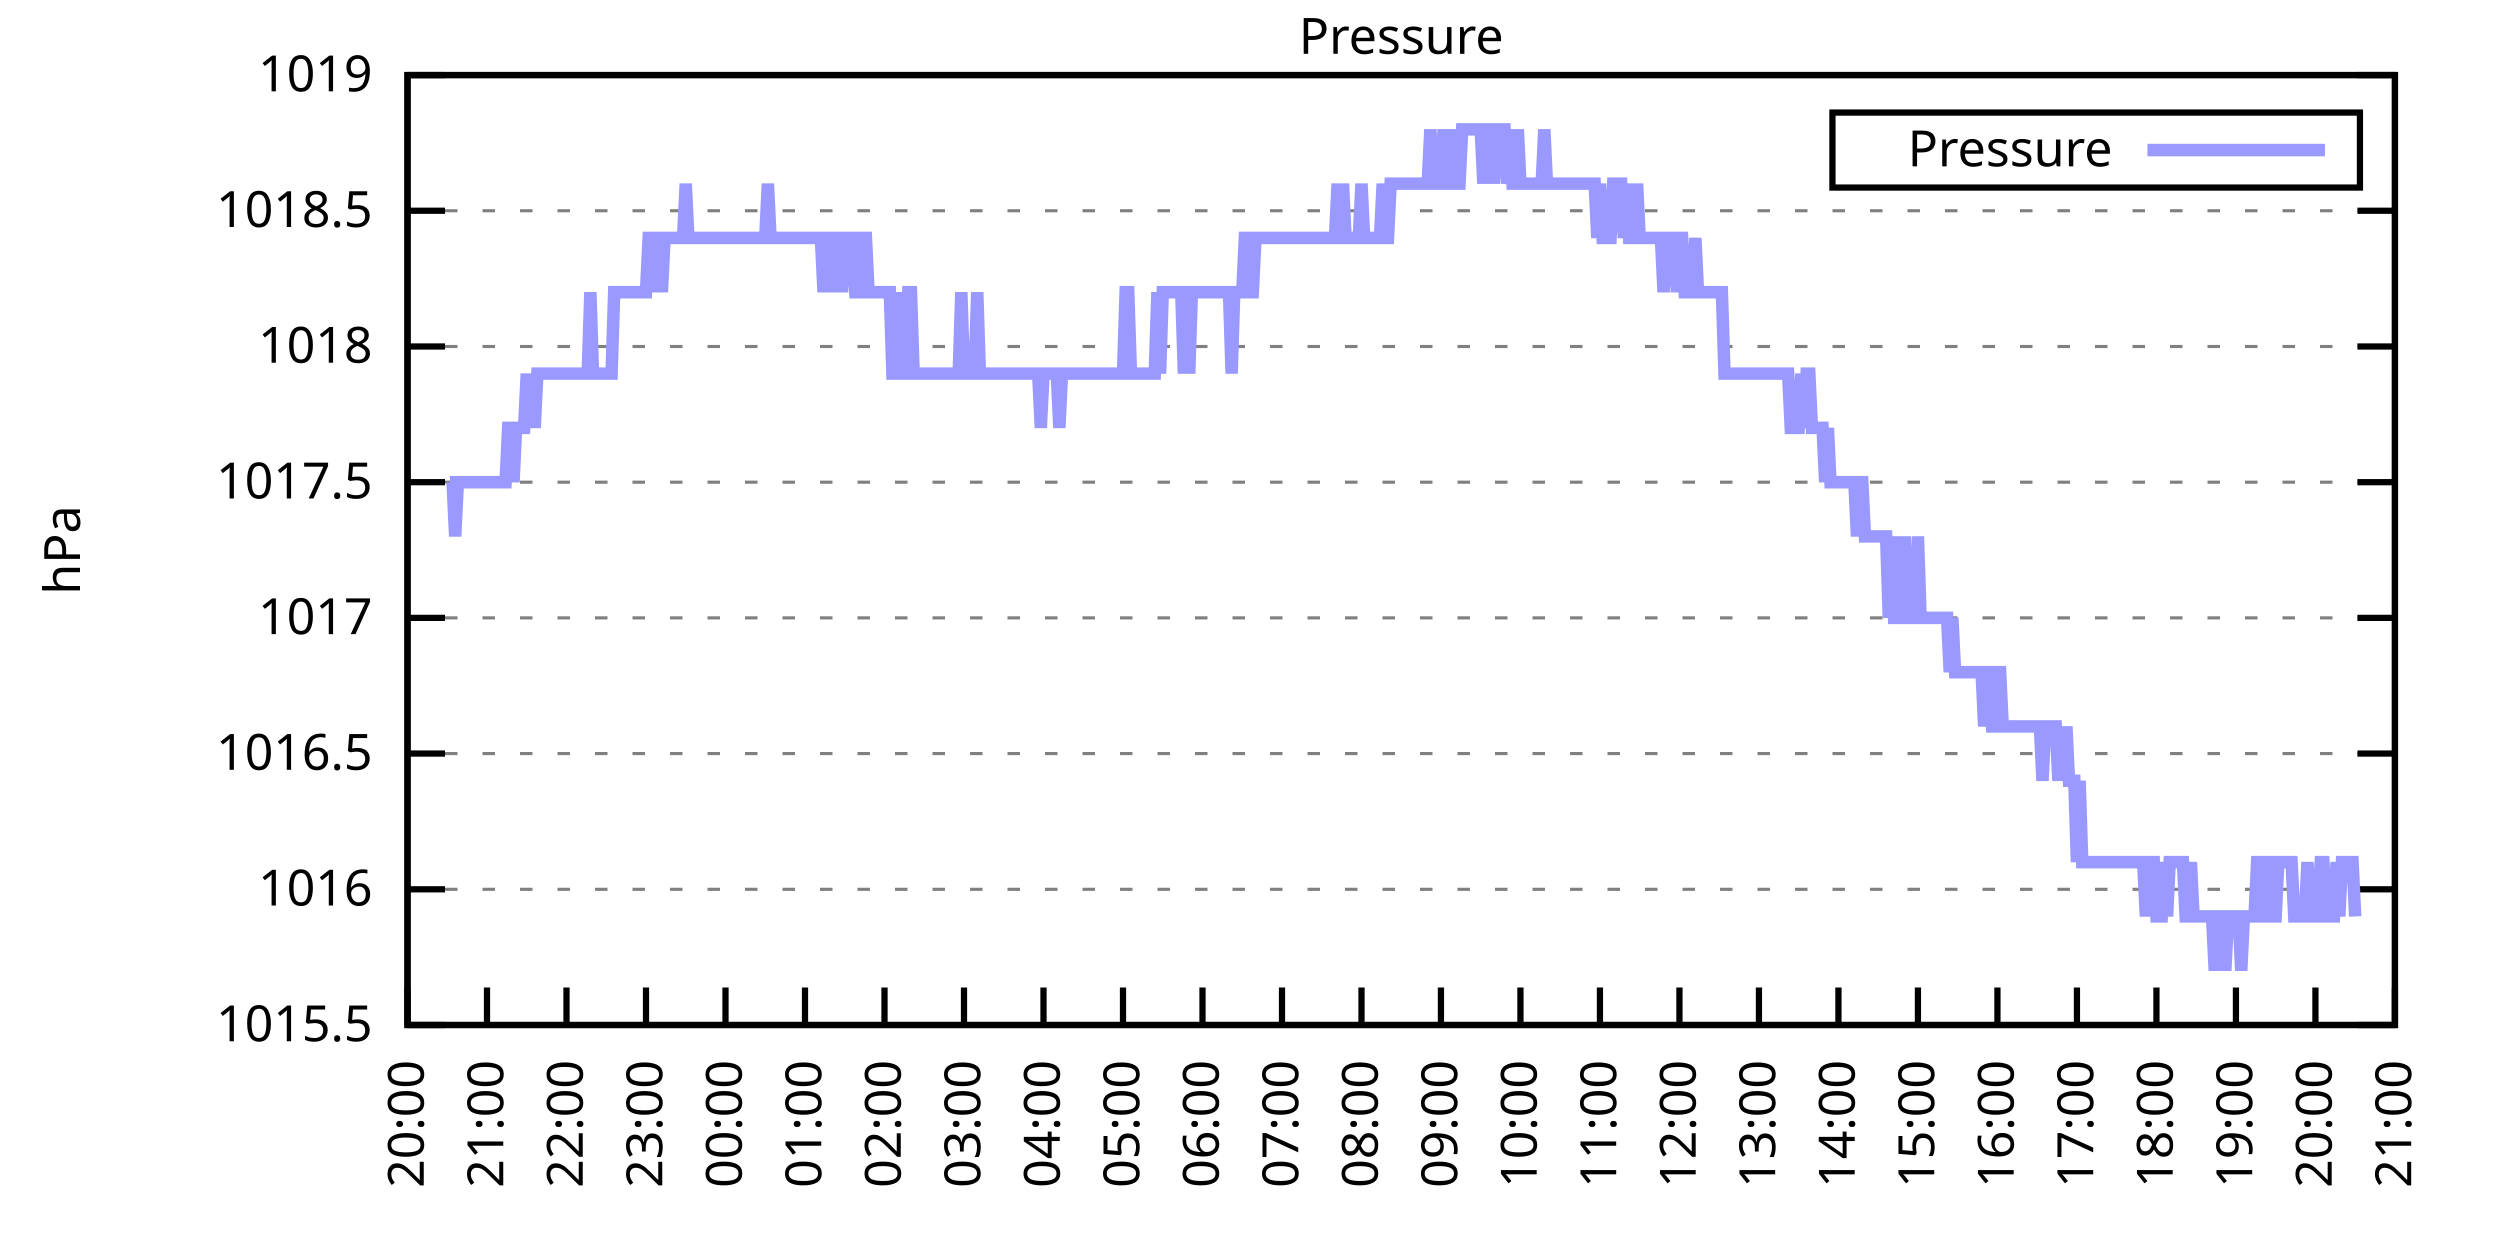
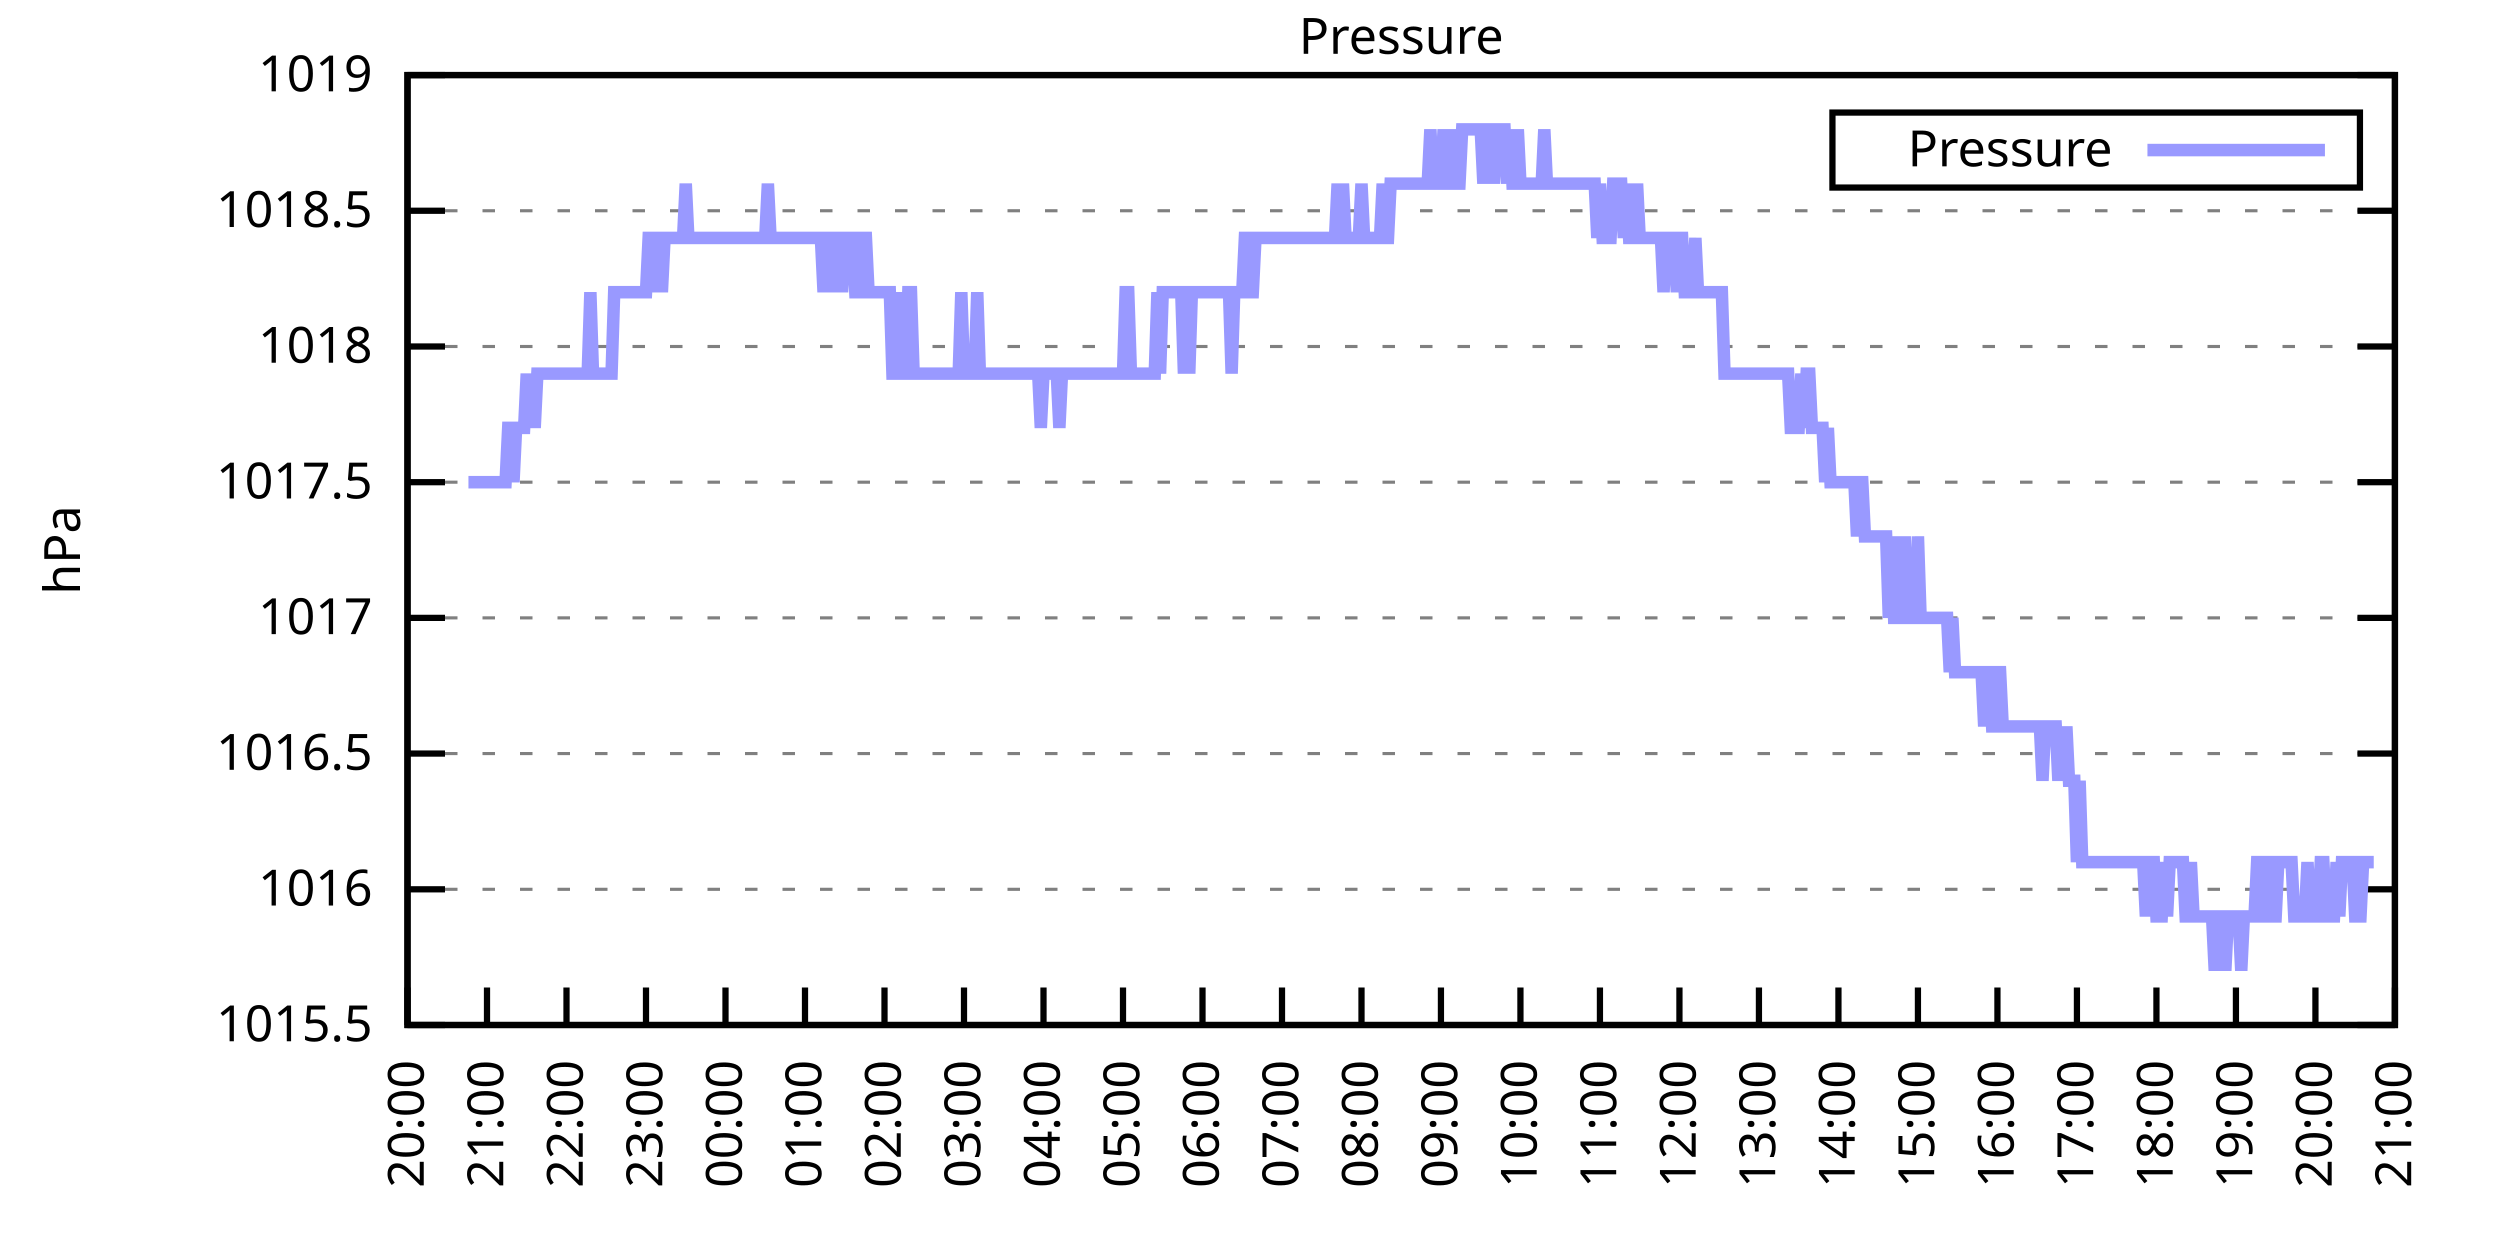
<svg xmlns="http://www.w3.org/2000/svg" xmlns:xlink="http://www.w3.org/1999/xlink" width="400" height="200" viewBox="0 0 400 200">
  <g id="gnuplot_canvas">
    <rect x="0" y="0" width="400" height="200" fill="none" />
    <defs>
      <circle id="gpDot" r="0.5" stroke-width="0.5" stroke="currentColor" />
      <path id="gpPt0" stroke-width="0.333" stroke="currentColor" d="M-1,0 h2 M0,-1 v2" />
      <path id="gpPt1" stroke-width="0.333" stroke="currentColor" d="M-1,-1 L1,1 M1,-1 L-1,1" />
      <path id="gpPt2" stroke-width="0.333" stroke="currentColor" d="M-1,0 L1,0 M0,-1 L0,1 M-1,-1 L1,1 M-1,1 L1,-1" />
      <rect id="gpPt3" stroke-width="0.333" stroke="currentColor" x="-1" y="-1" width="2" height="2" />
      <rect id="gpPt4" stroke-width="0.333" stroke="currentColor" fill="currentColor" x="-1" y="-1" width="2" height="2" />
      <circle id="gpPt5" stroke-width="0.333" stroke="currentColor" cx="0" cy="0" r="1" />
      <use xlink:href="#gpPt5" id="gpPt6" fill="currentColor" stroke="none" />
      <path id="gpPt7" stroke-width="0.333" stroke="currentColor" d="M0,-1.33 L-1.33,0.67 L1.33,0.67 z" />
      <use xlink:href="#gpPt7" id="gpPt8" fill="currentColor" stroke="none" />
      <use xlink:href="#gpPt7" id="gpPt9" stroke="currentColor" transform="rotate(180)" />
      <use xlink:href="#gpPt9" id="gpPt10" fill="currentColor" stroke="none" />
      <use xlink:href="#gpPt3" id="gpPt11" stroke="currentColor" transform="rotate(45)" />
      <use xlink:href="#gpPt11" id="gpPt12" fill="currentColor" stroke="none" />
      <path id="gpPt13" stroke-width="0.333" stroke="currentColor" d="M0,1.330 L1.265,0.411 L0.782,-1.067 L-0.782,-1.076 L-1.265,0.411 z" />
      <use xlink:href="#gpPt13" id="gpPt14" fill="currentColor" stroke="none" />
      <filter id="textbox" filterUnits="objectBoundingBox" x="0" y="0" height="1" width="1">
        <feFlood flood-color="white" flood-opacity="1" result="bgnd" />
        <feComposite in="SourceGraphic" in2="bgnd" operator="atop" />
      </filter>
      <filter id="greybox" filterUnits="objectBoundingBox" x="0" y="0" height="1" width="1">
        <feFlood flood-color="lightgrey" flood-opacity="1" result="grey" />
        <feComposite in="SourceGraphic" in2="grey" operator="atop" />
      </filter>
    </defs>
    <g fill="none" color="white" stroke="currentColor" stroke-width="1.00" stroke-linecap="butt" stroke-linejoin="miter">
</g>
    <g fill="none" color="black" stroke="currentColor" stroke-width="1.00" stroke-linecap="butt" stroke-linejoin="miter">
      <g stroke="none" shape-rendering="crispEdges">
        <polygon fill="rgb(255, 255, 255)" points="65.20,164.00 383.18,164.00 383.18,12.02 65.20,12.02 " />
      </g>
    </g>
    <g fill="none" color="black" stroke="currentColor" stroke-width="1.00" stroke-linecap="butt" stroke-linejoin="miter">
</g>
    <g fill="none" color="black" stroke="black" stroke-width="0.50" stroke-linecap="butt" stroke-linejoin="miter">
</g>
    <g fill="none" color="gray" stroke="currentColor" stroke-width="0.50" stroke-linecap="butt" stroke-linejoin="miter">
      <path stroke="gray" stroke-dasharray="2,4" class="gridline" d="M65.20,164.00 L383.19,164.00  " />
    </g>
    <g fill="none" color="gray" stroke="gray" stroke-width="1.00" stroke-linecap="butt" stroke-linejoin="miter">
</g>
    <g fill="none" color="black" stroke="currentColor" stroke-width="1.00" stroke-linecap="butt" stroke-linejoin="miter">
      <path stroke="black" d="M65.20,164.00 L71.20,164.00 M383.19,164.00 L377.19,164.00  " />
      <g transform="translate(59.60,166.60)" stroke="none" fill="black" font-family="Sans" font-size="8.00" text-anchor="end">
        <text>
          <tspan font-family="Sans"> 1015.5</tspan>
        </text>
      </g>
    </g>
    <g fill="none" color="black" stroke="currentColor" stroke-width="1.00" stroke-linecap="butt" stroke-linejoin="miter">
</g>
    <g fill="none" color="black" stroke="black" stroke-width="0.50" stroke-linecap="butt" stroke-linejoin="miter">
</g>
    <g fill="none" color="gray" stroke="currentColor" stroke-width="0.50" stroke-linecap="butt" stroke-linejoin="miter">
      <path stroke="gray" stroke-dasharray="2,4" class="gridline" d="M65.20,142.29 L383.19,142.29  " />
    </g>
    <g fill="none" color="gray" stroke="gray" stroke-width="1.00" stroke-linecap="butt" stroke-linejoin="miter">
</g>
    <g fill="none" color="black" stroke="currentColor" stroke-width="1.00" stroke-linecap="butt" stroke-linejoin="miter">
      <path stroke="black" d="M65.20,142.29 L71.20,142.29 M383.19,142.29 L377.19,142.29  " />
      <g transform="translate(59.60,144.89)" stroke="none" fill="black" font-family="Sans" font-size="8.00" text-anchor="end">
        <text>
          <tspan font-family="Sans"> 1016</tspan>
        </text>
      </g>
    </g>
    <g fill="none" color="black" stroke="currentColor" stroke-width="1.00" stroke-linecap="butt" stroke-linejoin="miter">
</g>
    <g fill="none" color="black" stroke="black" stroke-width="0.50" stroke-linecap="butt" stroke-linejoin="miter">
</g>
    <g fill="none" color="gray" stroke="currentColor" stroke-width="0.50" stroke-linecap="butt" stroke-linejoin="miter">
      <path stroke="gray" stroke-dasharray="2,4" class="gridline" d="M65.20,120.57 L383.19,120.57  " />
    </g>
    <g fill="none" color="gray" stroke="gray" stroke-width="1.00" stroke-linecap="butt" stroke-linejoin="miter">
</g>
    <g fill="none" color="black" stroke="currentColor" stroke-width="1.00" stroke-linecap="butt" stroke-linejoin="miter">
      <path stroke="black" d="M65.20,120.57 L71.20,120.57 M383.19,120.57 L377.19,120.57  " />
      <g transform="translate(59.60,123.17)" stroke="none" fill="black" font-family="Sans" font-size="8.00" text-anchor="end">
        <text>
          <tspan font-family="Sans"> 1016.5</tspan>
        </text>
      </g>
    </g>
    <g fill="none" color="black" stroke="currentColor" stroke-width="1.00" stroke-linecap="butt" stroke-linejoin="miter">
</g>
    <g fill="none" color="black" stroke="black" stroke-width="0.50" stroke-linecap="butt" stroke-linejoin="miter">
</g>
    <g fill="none" color="gray" stroke="currentColor" stroke-width="0.50" stroke-linecap="butt" stroke-linejoin="miter">
      <path stroke="gray" stroke-dasharray="2,4" class="gridline" d="M65.20,98.86 L383.19,98.86  " />
    </g>
    <g fill="none" color="gray" stroke="gray" stroke-width="1.00" stroke-linecap="butt" stroke-linejoin="miter">
</g>
    <g fill="none" color="black" stroke="currentColor" stroke-width="1.00" stroke-linecap="butt" stroke-linejoin="miter">
      <path stroke="black" d="M65.20,98.86 L71.20,98.86 M383.19,98.86 L377.19,98.86  " />
      <g transform="translate(59.60,101.46)" stroke="none" fill="black" font-family="Sans" font-size="8.00" text-anchor="end">
        <text>
          <tspan font-family="Sans"> 1017</tspan>
        </text>
      </g>
    </g>
    <g fill="none" color="black" stroke="currentColor" stroke-width="1.00" stroke-linecap="butt" stroke-linejoin="miter">
</g>
    <g fill="none" color="black" stroke="black" stroke-width="0.50" stroke-linecap="butt" stroke-linejoin="miter">
</g>
    <g fill="none" color="gray" stroke="currentColor" stroke-width="0.50" stroke-linecap="butt" stroke-linejoin="miter">
      <path stroke="gray" stroke-dasharray="2,4" class="gridline" d="M65.20,77.15 L383.19,77.15  " />
    </g>
    <g fill="none" color="gray" stroke="gray" stroke-width="1.00" stroke-linecap="butt" stroke-linejoin="miter">
</g>
    <g fill="none" color="black" stroke="currentColor" stroke-width="1.00" stroke-linecap="butt" stroke-linejoin="miter">
      <path stroke="black" d="M65.20,77.15 L71.20,77.15 M383.19,77.15 L377.19,77.15  " />
      <g transform="translate(59.60,79.75)" stroke="none" fill="black" font-family="Sans" font-size="8.00" text-anchor="end">
        <text>
          <tspan font-family="Sans"> 1017.5</tspan>
        </text>
      </g>
    </g>
    <g fill="none" color="black" stroke="currentColor" stroke-width="1.00" stroke-linecap="butt" stroke-linejoin="miter">
</g>
    <g fill="none" color="black" stroke="black" stroke-width="0.50" stroke-linecap="butt" stroke-linejoin="miter">
</g>
    <g fill="none" color="gray" stroke="currentColor" stroke-width="0.50" stroke-linecap="butt" stroke-linejoin="miter">
      <path stroke="gray" stroke-dasharray="2,4" class="gridline" d="M65.20,55.44 L383.19,55.44  " />
    </g>
    <g fill="none" color="gray" stroke="gray" stroke-width="1.00" stroke-linecap="butt" stroke-linejoin="miter">
</g>
    <g fill="none" color="black" stroke="currentColor" stroke-width="1.00" stroke-linecap="butt" stroke-linejoin="miter">
      <path stroke="black" d="M65.20,55.44 L71.20,55.44 M383.19,55.44 L377.19,55.44  " />
      <g transform="translate(59.60,58.04)" stroke="none" fill="black" font-family="Sans" font-size="8.00" text-anchor="end">
        <text>
          <tspan font-family="Sans"> 1018</tspan>
        </text>
      </g>
    </g>
    <g fill="none" color="black" stroke="currentColor" stroke-width="1.00" stroke-linecap="butt" stroke-linejoin="miter">
</g>
    <g fill="none" color="black" stroke="black" stroke-width="0.50" stroke-linecap="butt" stroke-linejoin="miter">
</g>
    <g fill="none" color="gray" stroke="currentColor" stroke-width="0.50" stroke-linecap="butt" stroke-linejoin="miter">
      <path stroke="gray" stroke-dasharray="2,4" class="gridline" d="M65.20,33.72 L383.19,33.72  " />
    </g>
    <g fill="none" color="gray" stroke="gray" stroke-width="1.00" stroke-linecap="butt" stroke-linejoin="miter">
</g>
    <g fill="none" color="black" stroke="currentColor" stroke-width="1.00" stroke-linecap="butt" stroke-linejoin="miter">
      <path stroke="black" d="M65.20,33.72 L71.20,33.72 M383.19,33.72 L377.19,33.72  " />
      <g transform="translate(59.60,36.32)" stroke="none" fill="black" font-family="Sans" font-size="8.00" text-anchor="end">
        <text>
          <tspan font-family="Sans"> 1018.5</tspan>
        </text>
      </g>
    </g>
    <g fill="none" color="black" stroke="currentColor" stroke-width="1.00" stroke-linecap="butt" stroke-linejoin="miter">
</g>
    <g fill="none" color="black" stroke="black" stroke-width="0.50" stroke-linecap="butt" stroke-linejoin="miter">
</g>
    <g fill="none" color="gray" stroke="currentColor" stroke-width="0.50" stroke-linecap="butt" stroke-linejoin="miter">
      <path stroke="gray" stroke-dasharray="2,4" class="gridline" d="M65.20,12.01 L383.19,12.01  " />
    </g>
    <g fill="none" color="gray" stroke="gray" stroke-width="1.00" stroke-linecap="butt" stroke-linejoin="miter">
</g>
    <g fill="none" color="black" stroke="currentColor" stroke-width="1.00" stroke-linecap="butt" stroke-linejoin="miter">
      <path stroke="black" d="M65.20,12.01 L71.20,12.01 M383.19,12.01 L377.19,12.01  " />
      <g transform="translate(59.60,14.61)" stroke="none" fill="black" font-family="Sans" font-size="8.00" text-anchor="end">
        <text>
          <tspan font-family="Sans"> 1019</tspan>
        </text>
      </g>
    </g>
    <g fill="none" color="black" stroke="currentColor" stroke-width="1.00" stroke-linecap="butt" stroke-linejoin="miter">
      <path stroke="black" d="M65.20,164.00 L65.20,158.00  " />
      <g transform="translate(67.80,169.60) rotate(270.00)" stroke="none" fill="black" font-family="Sans" font-size="8.00" text-anchor="end">
        <text>
          <tspan font-family="Sans">20:00</tspan>
        </text>
      </g>
    </g>
    <g fill="none" color="black" stroke="currentColor" stroke-width="1.00" stroke-linecap="butt" stroke-linejoin="miter">
      <path stroke="black" d="M77.92,164.00 L77.92,158.00  " />
      <g transform="translate(80.52,169.60) rotate(270.00)" stroke="none" fill="black" font-family="Sans" font-size="8.00" text-anchor="end">
        <text>
          <tspan font-family="Sans">21:00</tspan>
        </text>
      </g>
    </g>
    <g fill="none" color="black" stroke="currentColor" stroke-width="1.00" stroke-linecap="butt" stroke-linejoin="miter">
      <path stroke="black" d="M90.64,164.00 L90.64,158.00  " />
      <g transform="translate(93.24,169.60) rotate(270.00)" stroke="none" fill="black" font-family="Sans" font-size="8.00" text-anchor="end">
        <text>
          <tspan font-family="Sans">22:00</tspan>
        </text>
      </g>
    </g>
    <g fill="none" color="black" stroke="currentColor" stroke-width="1.00" stroke-linecap="butt" stroke-linejoin="miter">
      <path stroke="black" d="M103.36,164.00 L103.36,158.00  " />
      <g transform="translate(105.96,169.60) rotate(270.00)" stroke="none" fill="black" font-family="Sans" font-size="8.00" text-anchor="end">
        <text>
          <tspan font-family="Sans">23:00</tspan>
        </text>
      </g>
    </g>
    <g fill="none" color="black" stroke="currentColor" stroke-width="1.00" stroke-linecap="butt" stroke-linejoin="miter">
      <path stroke="black" d="M116.08,164.00 L116.08,158.00  " />
      <g transform="translate(118.68,169.60) rotate(270.00)" stroke="none" fill="black" font-family="Sans" font-size="8.00" text-anchor="end">
        <text>
          <tspan font-family="Sans">00:00</tspan>
        </text>
      </g>
    </g>
    <g fill="none" color="black" stroke="currentColor" stroke-width="1.00" stroke-linecap="butt" stroke-linejoin="miter">
      <path stroke="black" d="M128.80,164.00 L128.80,158.00  " />
      <g transform="translate(131.40,169.60) rotate(270.00)" stroke="none" fill="black" font-family="Sans" font-size="8.00" text-anchor="end">
        <text>
          <tspan font-family="Sans">01:00</tspan>
        </text>
      </g>
    </g>
    <g fill="none" color="black" stroke="currentColor" stroke-width="1.00" stroke-linecap="butt" stroke-linejoin="miter">
      <path stroke="black" d="M141.52,164.00 L141.52,158.00  " />
      <g transform="translate(144.12,169.60) rotate(270.00)" stroke="none" fill="black" font-family="Sans" font-size="8.00" text-anchor="end">
        <text>
          <tspan font-family="Sans">02:00</tspan>
        </text>
      </g>
    </g>
    <g fill="none" color="black" stroke="currentColor" stroke-width="1.00" stroke-linecap="butt" stroke-linejoin="miter">
      <path stroke="black" d="M154.24,164.00 L154.24,158.00  " />
      <g transform="translate(156.84,169.60) rotate(270.00)" stroke="none" fill="black" font-family="Sans" font-size="8.00" text-anchor="end">
        <text>
          <tspan font-family="Sans">03:00</tspan>
        </text>
      </g>
    </g>
    <g fill="none" color="black" stroke="currentColor" stroke-width="1.00" stroke-linecap="butt" stroke-linejoin="miter">
      <path stroke="black" d="M166.96,164.00 L166.96,158.00  " />
      <g transform="translate(169.56,169.60) rotate(270.00)" stroke="none" fill="black" font-family="Sans" font-size="8.00" text-anchor="end">
        <text>
          <tspan font-family="Sans">04:00</tspan>
        </text>
      </g>
    </g>
    <g fill="none" color="black" stroke="currentColor" stroke-width="1.00" stroke-linecap="butt" stroke-linejoin="miter">
      <path stroke="black" d="M179.68,164.00 L179.68,158.00  " />
      <g transform="translate(182.28,169.60) rotate(270.00)" stroke="none" fill="black" font-family="Sans" font-size="8.00" text-anchor="end">
        <text>
          <tspan font-family="Sans">05:00</tspan>
        </text>
      </g>
    </g>
    <g fill="none" color="black" stroke="currentColor" stroke-width="1.00" stroke-linecap="butt" stroke-linejoin="miter">
      <path stroke="black" d="M192.40,164.00 L192.40,158.00  " />
      <g transform="translate(195.00,169.60) rotate(270.00)" stroke="none" fill="black" font-family="Sans" font-size="8.00" text-anchor="end">
        <text>
          <tspan font-family="Sans">06:00</tspan>
        </text>
      </g>
    </g>
    <g fill="none" color="black" stroke="currentColor" stroke-width="1.00" stroke-linecap="butt" stroke-linejoin="miter">
      <path stroke="black" d="M205.12,164.00 L205.12,158.00  " />
      <g transform="translate(207.72,169.60) rotate(270.00)" stroke="none" fill="black" font-family="Sans" font-size="8.00" text-anchor="end">
        <text>
          <tspan font-family="Sans">07:00</tspan>
        </text>
      </g>
    </g>
    <g fill="none" color="black" stroke="currentColor" stroke-width="1.00" stroke-linecap="butt" stroke-linejoin="miter">
      <path stroke="black" d="M217.84,164.00 L217.84,158.00  " />
      <g transform="translate(220.44,169.60) rotate(270.00)" stroke="none" fill="black" font-family="Sans" font-size="8.00" text-anchor="end">
        <text>
          <tspan font-family="Sans">08:00</tspan>
        </text>
      </g>
    </g>
    <g fill="none" color="black" stroke="currentColor" stroke-width="1.00" stroke-linecap="butt" stroke-linejoin="miter">
      <path stroke="black" d="M230.55,164.00 L230.55,158.00  " />
      <g transform="translate(233.15,169.60) rotate(270.00)" stroke="none" fill="black" font-family="Sans" font-size="8.00" text-anchor="end">
        <text>
          <tspan font-family="Sans">09:00</tspan>
        </text>
      </g>
    </g>
    <g fill="none" color="black" stroke="currentColor" stroke-width="1.00" stroke-linecap="butt" stroke-linejoin="miter">
      <path stroke="black" d="M243.27,164.00 L243.27,158.00  " />
      <g transform="translate(245.87,169.60) rotate(270.00)" stroke="none" fill="black" font-family="Sans" font-size="8.00" text-anchor="end">
        <text>
          <tspan font-family="Sans">10:00</tspan>
        </text>
      </g>
    </g>
    <g fill="none" color="black" stroke="currentColor" stroke-width="1.00" stroke-linecap="butt" stroke-linejoin="miter">
      <path stroke="black" d="M255.99,164.00 L255.99,158.00  " />
      <g transform="translate(258.59,169.60) rotate(270.00)" stroke="none" fill="black" font-family="Sans" font-size="8.00" text-anchor="end">
        <text>
          <tspan font-family="Sans">11:00</tspan>
        </text>
      </g>
    </g>
    <g fill="none" color="black" stroke="currentColor" stroke-width="1.00" stroke-linecap="butt" stroke-linejoin="miter">
      <path stroke="black" d="M268.71,164.00 L268.71,158.00  " />
      <g transform="translate(271.31,169.60) rotate(270.00)" stroke="none" fill="black" font-family="Sans" font-size="8.00" text-anchor="end">
        <text>
          <tspan font-family="Sans">12:00</tspan>
        </text>
      </g>
    </g>
    <g fill="none" color="black" stroke="currentColor" stroke-width="1.00" stroke-linecap="butt" stroke-linejoin="miter">
      <path stroke="black" d="M281.43,164.00 L281.43,158.00  " />
      <g transform="translate(284.03,169.60) rotate(270.00)" stroke="none" fill="black" font-family="Sans" font-size="8.00" text-anchor="end">
        <text>
          <tspan font-family="Sans">13:00</tspan>
        </text>
      </g>
    </g>
    <g fill="none" color="black" stroke="currentColor" stroke-width="1.00" stroke-linecap="butt" stroke-linejoin="miter">
      <path stroke="black" d="M294.15,164.00 L294.15,158.00  " />
      <g transform="translate(296.75,169.60) rotate(270.00)" stroke="none" fill="black" font-family="Sans" font-size="8.00" text-anchor="end">
        <text>
          <tspan font-family="Sans">14:00</tspan>
        </text>
      </g>
    </g>
    <g fill="none" color="black" stroke="currentColor" stroke-width="1.00" stroke-linecap="butt" stroke-linejoin="miter">
      <path stroke="black" d="M306.87,164.00 L306.87,158.00  " />
      <g transform="translate(309.47,169.60) rotate(270.00)" stroke="none" fill="black" font-family="Sans" font-size="8.00" text-anchor="end">
        <text>
          <tspan font-family="Sans">15:00</tspan>
        </text>
      </g>
    </g>
    <g fill="none" color="black" stroke="currentColor" stroke-width="1.00" stroke-linecap="butt" stroke-linejoin="miter">
      <path stroke="black" d="M319.59,164.00 L319.59,158.00  " />
      <g transform="translate(322.19,169.60) rotate(270.00)" stroke="none" fill="black" font-family="Sans" font-size="8.00" text-anchor="end">
        <text>
          <tspan font-family="Sans">16:00</tspan>
        </text>
      </g>
    </g>
    <g fill="none" color="black" stroke="currentColor" stroke-width="1.00" stroke-linecap="butt" stroke-linejoin="miter">
      <path stroke="black" d="M332.31,164.00 L332.31,158.00  " />
      <g transform="translate(334.91,169.60) rotate(270.00)" stroke="none" fill="black" font-family="Sans" font-size="8.00" text-anchor="end">
        <text>
          <tspan font-family="Sans">17:00</tspan>
        </text>
      </g>
    </g>
    <g fill="none" color="black" stroke="currentColor" stroke-width="1.00" stroke-linecap="butt" stroke-linejoin="miter">
      <path stroke="black" d="M345.03,164.00 L345.03,158.00  " />
      <g transform="translate(347.63,169.60) rotate(270.00)" stroke="none" fill="black" font-family="Sans" font-size="8.00" text-anchor="end">
        <text>
          <tspan font-family="Sans">18:00</tspan>
        </text>
      </g>
    </g>
    <g fill="none" color="black" stroke="currentColor" stroke-width="1.00" stroke-linecap="butt" stroke-linejoin="miter">
      <path stroke="black" d="M357.75,164.00 L357.75,158.00  " />
      <g transform="translate(360.35,169.60) rotate(270.00)" stroke="none" fill="black" font-family="Sans" font-size="8.00" text-anchor="end">
        <text>
          <tspan font-family="Sans">19:00</tspan>
        </text>
      </g>
    </g>
    <g fill="none" color="black" stroke="currentColor" stroke-width="1.00" stroke-linecap="butt" stroke-linejoin="miter">
      <path stroke="black" d="M370.47,164.00 L370.47,158.00  " />
      <g transform="translate(373.07,169.60) rotate(270.00)" stroke="none" fill="black" font-family="Sans" font-size="8.00" text-anchor="end">
        <text>
          <tspan font-family="Sans">20:00</tspan>
        </text>
      </g>
    </g>
    <g fill="none" color="black" stroke="currentColor" stroke-width="1.00" stroke-linecap="butt" stroke-linejoin="miter">
      <path stroke="black" d="M383.19,164.00 L383.19,158.00  " />
      <g transform="translate(385.79,169.60) rotate(270.00)" stroke="none" fill="black" font-family="Sans" font-size="8.00" text-anchor="end">
        <text>
          <tspan font-family="Sans">21:00</tspan>
        </text>
      </g>
    </g>
    <g fill="none" color="black" stroke="currentColor" stroke-width="1.00" stroke-linecap="butt" stroke-linejoin="miter">
</g>
    <g fill="none" color="black" stroke="currentColor" stroke-width="1.00" stroke-linecap="butt" stroke-linejoin="miter">
      <path stroke="black" d="M65.20,12.01 L65.20,164.00 L383.19,164.00 L383.19,12.01 L65.20,12.01 Z  " />
    </g>
    <g fill="none" color="black" stroke="currentColor" stroke-width="1.00" stroke-linecap="butt" stroke-linejoin="miter">
</g>
    <g fill="none" color="black" stroke="currentColor" stroke-width="1.00" stroke-linecap="butt" stroke-linejoin="miter">
      <path stroke="black" d="M293.19,30.01 L293.19,18.01 L377.59,18.01 L377.59,30.01 L293.19,30.01 Z  " />
    </g>
    <g id="Pressure_plot_1">
      <g fill="none" color="white" stroke="black" stroke-width="2.00" stroke-linecap="butt" stroke-linejoin="miter">
</g>
      <g fill="none" color="black" stroke="currentColor" stroke-width="2.00" stroke-linecap="butt" stroke-linejoin="miter">
        <g transform="translate(337.99,26.61)" stroke="none" fill="black" font-family="Sans" font-size="8.00" text-anchor="end">
          <text>
            <tspan font-family="Sans">Pressure</tspan>
          </text>
        </g>
      </g>
      <g fill="none" color="black" stroke="currentColor" stroke-width="2.00" stroke-linecap="butt" stroke-linejoin="miter">
-         <path stroke="rgb(153, 153, 255)" d="M343.59,24.01 L371.99,24.01 M71.98,77.15 L72.41,77.15 L72.83,85.83 L73.26,77.15 L73.68,77.15 L74.10,77.15   L74.53,77.15 L74.95,77.15 L75.38,77.15 L75.80,77.15 L76.22,77.15 L76.65,77.15 L77.07,77.15 L77.50,77.15   L77.92,77.15 L78.34,77.15 L78.77,77.15 L79.19,77.15 L79.62,77.15 L80.04,77.15 L80.46,77.15 L80.89,77.15   L81.31,68.46 L81.74,68.46 L82.16,77.15 L82.58,68.46 L83.01,68.46 L83.43,68.46 L83.86,68.46 L84.28,59.78   L84.70,68.46 L85.13,59.78 L85.55,68.46 L85.98,59.78 L86.40,59.78 L86.82,59.78 L87.25,59.78 L87.67,59.78   L88.10,59.78 L88.52,59.78 L88.94,59.78 L89.37,59.78 L89.79,59.78 L90.22,59.78 L90.64,59.78 L91.06,59.78   L91.49,59.78 L91.91,59.78 L92.34,59.78 L92.76,59.78 L93.18,59.78 L93.61,59.78 L94.03,59.78 L94.46,46.75   L94.88,59.78 L95.30,59.78 L95.73,59.78 L96.15,59.78 L96.58,59.78 L97.00,59.78 L97.42,59.78 L97.85,59.78   L98.27,46.75 L98.69,46.75 L99.12,46.75 L99.54,46.75 L99.97,46.75 L100.39,46.75 L100.81,46.75 L101.24,46.75   L101.66,46.75 L102.09,46.75 L102.51,46.75 L102.93,46.75 L103.36,46.75 L103.78,38.07 L104.21,38.07 L104.63,46.75   L105.05,38.07 L105.48,38.07 L105.90,46.75 L106.33,38.07 L106.75,38.07 L107.17,38.07 L107.60,38.07 L108.02,38.07   L108.45,38.07 L108.87,38.07 L109.29,38.07 L109.72,29.38 L110.14,38.07 L110.57,38.07 L110.99,38.07 L111.41,38.07   L111.84,38.07 L112.26,38.07 L112.69,38.07 L113.11,38.07 L113.53,38.07 L113.96,38.07 L114.38,38.07 L114.81,38.07   L115.23,38.07 L115.65,38.07 L116.08,38.07 L116.50,38.07 L116.93,38.07 L117.35,38.07 L117.77,38.07 L118.20,38.07   L118.62,38.07 L119.05,38.07 L119.47,38.07 L119.89,38.07 L120.32,38.07 L120.74,38.07 L121.17,38.07 L121.59,38.07   L122.01,38.07 L122.44,38.07 L122.86,29.38 L123.29,38.07 L123.71,38.07 L124.13,38.07 L124.56,38.07 L124.98,38.07   L125.41,38.07 L125.83,38.07 L126.25,38.07 L126.68,38.07 L127.10,38.07 L127.53,38.07 L127.95,38.07 L128.37,38.07   L128.80,38.07 L129.22,38.07 L129.65,38.07 L130.07,38.07 L130.49,38.07 L130.92,38.07 L131.34,38.07 L131.77,46.75   L132.19,38.07 L132.61,38.07 L133.04,46.75 L133.46,38.07 L133.89,38.07 L134.31,38.07 L134.73,46.75 L135.16,38.07   L135.58,38.07 L136.01,38.07 L136.43,38.07 L136.85,46.75 L137.28,46.75 L137.70,38.07 L138.13,38.07 L138.55,38.07   L138.97,46.75 L139.40,46.75 L139.82,46.75 L140.25,46.75 L140.67,46.75 L141.09,46.75 L141.52,46.75 L141.94,46.75   L142.37,46.75 L142.79,59.78 L143.21,59.78 L143.64,59.78 L144.06,46.75 L144.49,59.78 L144.91,59.78 L145.33,46.75   L145.76,46.75 L146.18,59.78 L146.61,59.78 L147.03,59.78 L147.45,59.78 L147.88,59.78 L148.30,59.78 L148.73,59.78   L149.15,59.78 L149.57,59.78 L150.00,59.78 L150.42,59.78 L150.85,59.78 L151.27,59.78 L151.69,59.78 L152.12,59.78   L152.54,59.78 L152.97,59.78 L153.39,59.78 L153.81,46.75 L154.24,59.78 L154.66,59.78 L155.09,59.78 L155.51,59.78   L155.93,59.78 L156.36,46.75 L156.78,59.78 L157.21,59.78 L157.63,59.78 L158.05,59.78 L158.48,59.78 L158.90,59.78   L159.33,59.78 L159.75,59.78 L160.17,59.78 L160.60,59.78 L161.02,59.78 L161.44,59.78 L161.87,59.78 L162.29,59.78   L162.72,59.78 L163.14,59.78 L163.56,59.78 L163.99,59.78 L164.41,59.78 L164.84,59.78 L165.26,59.78 L165.68,59.78   L166.11,59.78 L166.53,68.46 L166.96,59.78 L167.38,59.78 L167.80,59.78 L168.23,59.78 L168.65,59.78 L169.08,59.78   L169.50,68.46 L169.92,59.78 L170.35,59.78 L170.77,59.78 L171.20,59.78 L171.62,59.78 L172.04,59.78 L172.47,59.78   L172.89,59.78 L173.32,59.78 L173.74,59.78 L174.16,59.78 L174.59,59.78 L175.01,59.78 L175.44,59.78 L175.86,59.78   L176.28,59.78 L176.71,59.78 L177.13,59.78 L177.56,59.78 L177.98,59.78 L178.40,59.78 L178.83,59.78 L179.25,59.78   L179.68,59.78 L180.10,46.75 L180.52,46.75 L180.95,59.78 L181.37,59.78 L181.80,59.78 L182.22,59.78 L182.64,59.78   L183.07,59.78 L183.49,59.78 L183.92,59.78 L184.34,59.78 L184.76,59.78 L185.19,46.75 L185.61,59.78 L186.04,46.75   L186.46,46.75 L186.88,46.75 L187.31,46.75 L187.73,46.75 L188.16,46.75 L188.58,46.75 L189.00,46.75 L189.43,59.78   L189.85,46.75 L190.28,59.78 L190.70,46.75 L191.12,46.75 L191.55,46.75 L191.97,46.75 L192.40,46.75 L192.82,46.75   L193.24,46.75 L193.67,46.75 L194.09,46.75 L194.52,46.75 L194.94,46.75 L195.36,46.75 L195.79,46.75 L196.21,46.75   L196.64,46.75 L197.06,59.78 L197.48,46.75 L197.91,46.75 L198.33,46.75 L198.76,46.75 L199.18,38.07 L199.60,38.07   L200.03,46.75 L200.45,46.75 L200.88,38.07 L201.30,38.07 L201.72,38.07 L202.15,38.07 L202.57,38.07 L203.00,38.07   L203.42,38.07 L203.84,38.07 L204.27,38.07 L204.69,38.07 L205.12,38.07 L205.54,38.07 L205.96,38.07 L206.39,38.07   L206.81,38.07 L207.24,38.07 L207.66,38.07 L208.08,38.07 L208.51,38.07 L208.93,38.07 L209.36,38.07 L209.78,38.07   L210.20,38.07 L210.63,38.07 L211.05,38.07 L211.48,38.07 L211.90,38.07 L212.32,38.07 L212.75,38.07 L213.17,38.07   L213.60,38.07 L214.02,29.38 L214.44,38.07 L214.87,29.38 L215.29,38.07 L215.72,38.07 L216.14,38.07 L216.56,38.07   L216.99,38.07 L217.41,38.07 L217.84,29.38 L218.26,38.07 L218.68,38.07 L219.11,38.07 L219.53,38.07 L219.96,38.07   L220.38,38.07 L220.80,38.07 L221.23,29.38 L221.65,38.07 L222.08,38.07 L222.50,29.38 L222.92,29.38 L223.35,29.38   L223.77,29.38 L224.20,29.38 L224.62,29.38 L225.04,29.38 L225.47,29.38 L225.89,29.38 L226.31,29.38 L226.74,29.38   L227.16,29.38 L227.59,29.38 L228.01,29.38 L228.43,29.38 L228.86,20.70 L229.28,29.38 L229.71,29.38 L230.13,29.38   L230.55,29.38 L230.98,20.70 L231.40,29.38 L231.83,29.38 L232.25,20.70 L232.67,29.38 L233.10,29.38 L233.52,29.38   L233.95,20.70 L234.37,20.70 L234.79,20.70 L235.22,20.70 L235.64,20.70 L236.07,20.70 L236.49,20.70 L236.91,20.70   L237.34,29.38 L237.76,20.70 L238.19,20.70 L238.61,20.70 L239.03,29.38 L239.46,20.70 L239.88,20.70 L240.31,20.70   L240.73,20.70 L241.15,29.38 L241.58,20.70 L242.00,29.38 L242.43,29.38 L242.85,20.70 L243.27,29.38 L243.70,29.38   L244.12,29.38 L244.55,29.38 L244.97,29.38 L245.39,29.38 L245.82,29.38 L246.24,29.38 L246.67,29.38 L247.09,20.70   L247.51,29.38 L247.94,29.38 L248.36,29.38 L248.79,29.38 L249.21,29.38 L249.63,29.38 L250.06,29.38 L250.48,29.38   L250.91,29.38 L251.33,29.38 L251.75,29.38 L252.18,29.38 L252.60,29.38 L253.03,29.38 L253.45,29.38 L253.87,29.38   L254.30,29.38 L254.72,29.38 L255.15,29.38 L255.57,38.07 L255.99,29.38 L256.42,38.07 L256.84,38.07 L257.27,38.07   L257.69,38.07 L258.11,29.38 L258.54,29.38 L258.96,29.38 L259.39,29.38 L259.81,38.07 L260.23,29.38 L260.66,38.07   L261.08,38.07 L261.51,38.07 L261.93,29.38 L262.35,38.07 L262.78,38.07 L263.20,38.07 L263.63,38.07 L264.05,38.07   L264.47,38.07 L264.90,38.07 L265.32,38.07 L265.75,38.07 L266.17,46.75 L266.59,38.07 L267.02,38.07 L267.44,38.07   L267.87,38.07 L268.29,46.75 L268.71,38.07 L269.14,38.07 L269.56,46.75 L269.99,46.75 L270.41,46.75 L270.83,46.75   L271.26,38.07 L271.68,46.75 L272.11,46.75 L272.53,46.75 L272.95,46.75 L273.38,46.75 L273.80,46.75 L274.23,46.75   L274.65,46.75 L275.07,46.75 L275.50,46.75 L275.92,59.78 L276.35,59.78 L276.77,59.78 L277.19,59.78 L277.62,59.78   L278.04,59.78 L278.47,59.78 L278.89,59.78 L279.31,59.78 L279.74,59.78 L280.16,59.78 L280.59,59.78 L281.01,59.78   L281.43,59.78 L281.86,59.78 L282.28,59.78 L282.71,59.78 L283.13,59.78 L283.55,59.78 L283.98,59.78 L284.40,59.78   L284.83,59.78 L285.25,59.78 L285.67,59.78 L286.10,59.78 L286.52,68.46 L286.95,68.46 L287.37,68.46 L287.79,68.46   L288.22,59.78 L288.64,68.46 L289.06,59.78 L289.49,59.78 L289.91,68.46 L290.34,68.46 L290.76,68.46 L291.18,68.46   L291.61,68.46 L292.03,77.15 L292.46,68.46 L292.88,77.15 L293.30,77.15 L293.73,77.15 L294.15,77.15 L294.58,77.15   L295.00,77.15 L295.42,77.15 L295.85,77.15 L296.27,77.15 L296.70,77.15 L297.12,85.83 L297.54,77.15 L297.97,77.15   L298.39,85.83 L298.82,85.83 L299.24,85.83 L299.66,85.83 L300.09,85.83 L300.51,85.83 L300.94,85.83 L301.36,85.83   L301.78,85.83 L302.21,98.86 L302.63,85.83 L303.06,98.86 L303.48,98.86 L303.90,85.83 L304.33,98.86 L304.75,85.83   L305.18,98.86 L305.60,98.86 L306.02,98.86 L306.45,98.86 L306.87,85.83 L307.30,98.86 L307.72,98.86 L308.14,98.86   L308.57,98.86 L308.99,98.86 L309.42,98.86 L309.84,98.86 L310.26,98.86 L310.69,98.86 L311.11,98.86 L311.54,98.86   L311.96,107.55 L312.38,98.86 L312.81,107.55 L313.23,107.55 L313.66,107.55 L314.08,107.55 L314.50,107.55 L314.93,107.55   L315.35,107.55 L315.78,107.55 L316.20,107.55 L316.62,107.55 L317.05,107.55 L317.47,116.23 L317.90,107.55 L318.32,107.55   L318.74,116.23 L319.17,116.23 L319.59,107.55 L320.02,107.55 L320.44,116.23 L320.86,116.23 L321.29,116.23 L321.71,116.23   L322.14,116.23 L322.56,116.23 L322.98,116.23 L323.41,116.23 L323.83,116.23 L324.26,116.23 L324.68,116.23 L325.10,116.23   L325.53,116.23 L325.95,116.23 L326.38,116.23 L326.80,124.92 L327.22,116.23 L327.65,116.23 L328.07,116.23 L328.50,116.23   L328.92,116.23 L329.34,124.92 L329.77,116.23 L330.19,124.92 L330.62,116.23 L331.04,124.92 L331.46,124.92 L331.89,124.92   L332.31,137.94 L332.74,124.92 L333.16,137.94 L333.58,137.94 L334.01,137.94 L334.43,137.94 L334.86,137.94 L335.28,137.94   L335.70,137.94 L336.13,137.94 L336.55,137.94 L336.98,137.94 L337.40,137.94 L337.82,137.94 L338.25,137.94 L338.67,137.94   L339.10,137.94 L339.52,137.94 L339.94,137.94 L340.37,137.94 L340.79,137.94 L341.22,137.94 L341.64,137.94 L342.06,137.94   L342.49,137.94 L342.91,137.94 L343.34,146.63 L343.76,137.94 L344.18,137.94 L344.61,137.94 L345.03,146.63 L345.46,146.63   L345.88,146.63 L346.30,137.94 L346.73,146.63 L347.15,137.94 L347.58,137.94 L348.00,137.94 L348.42,137.94 L348.85,137.94   L349.27,137.94 L349.70,146.63 L350.12,146.63 L350.54,137.94 L350.97,146.63 L351.39,146.63 L351.81,146.63 L352.24,146.63   L352.66,146.63 L353.09,146.63 L353.51,146.63 L353.93,146.63 L354.36,155.31 L354.78,146.63 L355.21,146.63 L355.63,146.63   L356.05,155.31 L356.48,146.63 L356.90,146.63 L357.33,146.63 L357.75,146.63 L358.17,146.63 L358.60,155.31 L359.02,146.63   L359.45,146.63 L359.87,146.63 L360.29,146.63 L360.72,146.63 L361.14,137.94 L361.57,137.94 L361.99,146.63 L362.41,146.63   L362.84,137.94 L363.26,137.94 L363.69,146.63 L364.11,146.63 L364.53,137.94 L364.96,137.94 L365.38,137.94 L365.81,137.94   L366.23,137.94 L366.65,137.94 L367.08,146.63 L367.50,146.63 L367.93,146.63 L368.35,146.63 L368.77,146.63 L369.20,137.94   L369.62,146.63 L370.05,146.63 L370.47,146.63 L370.89,146.63 L371.32,137.94 L371.74,137.94 L372.17,146.63 L372.59,146.63   L373.01,146.63 L373.44,146.63 L373.86,137.94 L374.29,146.63 L374.71,137.94 L375.13,137.94 L375.56,137.94 L375.98,137.94   L376.41,137.94 L376.83,146.63  " />
+         <path stroke="rgb(153, 153, 255)" d="M343.59,24.01 L371.99,24.01 M74.95,77.15 L75.38,77.15 L75.80,77.15 L76.22,77.15 L76.65,77.15 L77.07,77.15   L77.50,77.15 L77.92,77.15 L78.34,77.15 L78.77,77.15 L79.19,77.15 L79.62,77.15 L80.04,77.15 L80.46,77.15   L80.89,77.15 L81.31,68.46 L81.74,68.46 L82.16,77.15 L82.58,68.46 L83.01,68.46 L83.43,68.46 L83.86,68.46   L84.28,59.78 L84.70,68.46 L85.13,59.78 L85.55,68.46 L85.98,59.78 L86.40,59.78 L86.82,59.78 L87.25,59.78   L87.67,59.78 L88.10,59.78 L88.52,59.78 L88.94,59.78 L89.37,59.78 L89.79,59.78 L90.22,59.78 L90.64,59.78   L91.06,59.78 L91.49,59.78 L91.91,59.78 L92.34,59.78 L92.76,59.78 L93.18,59.78 L93.61,59.78 L94.03,59.78   L94.46,46.75 L94.88,59.78 L95.30,59.78 L95.73,59.78 L96.15,59.78 L96.58,59.78 L97.00,59.78 L97.42,59.78   L97.85,59.78 L98.27,46.75 L98.69,46.75 L99.12,46.75 L99.54,46.75 L99.97,46.75 L100.39,46.75 L100.81,46.75   L101.24,46.75 L101.66,46.75 L102.09,46.75 L102.51,46.75 L102.93,46.75 L103.36,46.75 L103.78,38.07 L104.21,38.07   L104.63,46.75 L105.05,38.07 L105.48,38.07 L105.90,46.75 L106.33,38.07 L106.75,38.07 L107.17,38.07 L107.60,38.07   L108.02,38.07 L108.45,38.07 L108.87,38.07 L109.29,38.07 L109.72,29.38 L110.14,38.07 L110.57,38.07 L110.99,38.07   L111.41,38.07 L111.84,38.07 L112.26,38.07 L112.69,38.07 L113.11,38.07 L113.53,38.07 L113.96,38.07 L114.38,38.07   L114.81,38.07 L115.23,38.07 L115.65,38.07 L116.08,38.07 L116.50,38.07 L116.93,38.07 L117.35,38.07 L117.77,38.07   L118.20,38.07 L118.62,38.07 L119.05,38.07 L119.47,38.07 L119.89,38.07 L120.32,38.07 L120.74,38.07 L121.17,38.07   L121.59,38.07 L122.01,38.07 L122.44,38.07 L122.86,29.38 L123.29,38.07 L123.71,38.07 L124.13,38.07 L124.56,38.07   L124.98,38.07 L125.41,38.07 L125.83,38.07 L126.25,38.07 L126.68,38.07 L127.10,38.07 L127.53,38.07 L127.95,38.07   L128.37,38.07 L128.80,38.07 L129.22,38.07 L129.65,38.07 L130.07,38.07 L130.49,38.07 L130.92,38.07 L131.34,38.07   L131.77,46.75 L132.19,38.07 L132.61,38.07 L133.04,46.75 L133.46,38.07 L133.89,38.07 L134.31,38.07 L134.73,46.75   L135.16,38.07 L135.58,38.07 L136.01,38.07 L136.43,38.07 L136.85,46.75 L137.28,46.75 L137.70,38.07 L138.13,38.07   L138.55,38.07 L138.97,46.75 L139.40,46.75 L139.82,46.75 L140.25,46.75 L140.67,46.75 L141.09,46.75 L141.52,46.75   L141.94,46.75 L142.37,46.75 L142.79,59.78 L143.21,59.78 L143.64,59.78 L144.06,46.75 L144.49,59.78 L144.91,59.78   L145.33,46.75 L145.76,46.75 L146.18,59.78 L146.61,59.78 L147.03,59.78 L147.45,59.78 L147.88,59.78 L148.30,59.78   L148.73,59.78 L149.15,59.78 L149.57,59.78 L150.00,59.78 L150.42,59.78 L150.85,59.78 L151.27,59.78 L151.69,59.78   L152.12,59.78 L152.54,59.78 L152.97,59.78 L153.39,59.78 L153.81,46.75 L154.24,59.78 L154.66,59.78 L155.09,59.78   L155.51,59.78 L155.93,59.78 L156.36,46.75 L156.78,59.78 L157.21,59.78 L157.63,59.78 L158.05,59.78 L158.48,59.78   L158.90,59.78 L159.33,59.78 L159.75,59.78 L160.17,59.78 L160.60,59.78 L161.02,59.78 L161.44,59.78 L161.87,59.78   L162.29,59.78 L162.72,59.78 L163.14,59.78 L163.56,59.78 L163.99,59.78 L164.41,59.78 L164.84,59.78 L165.26,59.78   L165.68,59.78 L166.11,59.78 L166.53,68.46 L166.96,59.78 L167.38,59.78 L167.80,59.78 L168.23,59.78 L168.65,59.78   L169.08,59.78 L169.50,68.46 L169.92,59.78 L170.35,59.78 L170.77,59.78 L171.20,59.78 L171.62,59.78 L172.04,59.78   L172.47,59.78 L172.89,59.78 L173.32,59.78 L173.74,59.78 L174.16,59.78 L174.59,59.78 L175.01,59.78 L175.44,59.78   L175.86,59.78 L176.28,59.78 L176.71,59.78 L177.13,59.78 L177.56,59.78 L177.98,59.78 L178.40,59.78 L178.83,59.78   L179.25,59.78 L179.68,59.78 L180.10,46.75 L180.52,46.75 L180.95,59.78 L181.37,59.78 L181.80,59.78 L182.22,59.78   L182.64,59.78 L183.07,59.78 L183.49,59.78 L183.92,59.78 L184.34,59.78 L184.76,59.78 L185.19,46.75 L185.61,59.78   L186.04,46.75 L186.46,46.75 L186.88,46.75 L187.31,46.75 L187.73,46.75 L188.16,46.75 L188.58,46.75 L189.00,46.75   L189.43,59.78 L189.85,46.75 L190.28,59.78 L190.70,46.75 L191.12,46.75 L191.55,46.75 L191.97,46.75 L192.40,46.75   L192.82,46.75 L193.24,46.75 L193.67,46.75 L194.09,46.75 L194.52,46.75 L194.94,46.75 L195.36,46.75 L195.79,46.75   L196.21,46.75 L196.64,46.75 L197.06,59.78 L197.48,46.75 L197.91,46.75 L198.33,46.75 L198.76,46.75 L199.18,38.07   L199.60,38.07 L200.03,46.75 L200.45,46.75 L200.88,38.07 L201.30,38.07 L201.72,38.07 L202.15,38.07 L202.57,38.07   L203.00,38.07 L203.42,38.07 L203.84,38.07 L204.27,38.07 L204.69,38.07 L205.12,38.07 L205.54,38.07 L205.96,38.07   L206.39,38.07 L206.81,38.07 L207.24,38.07 L207.66,38.07 L208.08,38.07 L208.51,38.07 L208.93,38.07 L209.36,38.07   L209.78,38.07 L210.20,38.07 L210.63,38.07 L211.05,38.07 L211.48,38.07 L211.90,38.07 L212.32,38.07 L212.75,38.07   L213.17,38.07 L213.60,38.07 L214.02,29.38 L214.44,38.07 L214.87,29.38 L215.29,38.07 L215.72,38.07 L216.14,38.07   L216.56,38.07 L216.99,38.07 L217.41,38.07 L217.84,29.38 L218.26,38.07 L218.68,38.07 L219.11,38.07 L219.53,38.07   L219.96,38.07 L220.38,38.07 L220.80,38.07 L221.23,29.38 L221.65,38.07 L222.08,38.07 L222.50,29.38 L222.92,29.38   L223.35,29.38 L223.77,29.38 L224.20,29.38 L224.62,29.38 L225.04,29.38 L225.47,29.38 L225.89,29.38 L226.31,29.38   L226.74,29.38 L227.16,29.38 L227.59,29.38 L228.01,29.38 L228.43,29.38 L228.86,20.70 L229.28,29.38 L229.71,29.38   L230.13,29.38 L230.55,29.38 L230.98,20.70 L231.40,29.38 L231.83,29.38 L232.25,20.70 L232.67,29.38 L233.10,29.38   L233.52,29.38 L233.95,20.70 L234.37,20.70 L234.79,20.70 L235.22,20.70 L235.64,20.70 L236.07,20.70 L236.49,20.70   L236.91,20.70 L237.34,29.38 L237.76,20.70 L238.19,20.70 L238.61,20.70 L239.03,29.38 L239.46,20.70 L239.88,20.70   L240.31,20.70 L240.73,20.70 L241.15,29.38 L241.58,20.70 L242.00,29.38 L242.43,29.38 L242.85,20.70 L243.27,29.38   L243.70,29.38 L244.12,29.38 L244.55,29.38 L244.97,29.38 L245.39,29.38 L245.82,29.38 L246.24,29.38 L246.67,29.38   L247.09,20.70 L247.51,29.38 L247.94,29.38 L248.36,29.38 L248.79,29.38 L249.21,29.38 L249.63,29.38 L250.06,29.38   L250.48,29.38 L250.91,29.38 L251.33,29.38 L251.75,29.38 L252.18,29.38 L252.60,29.38 L253.03,29.38 L253.45,29.38   L253.87,29.38 L254.30,29.38 L254.72,29.38 L255.15,29.38 L255.57,38.07 L255.99,29.38 L256.42,38.07 L256.84,38.07   L257.27,38.07 L257.69,38.07 L258.11,29.38 L258.54,29.38 L258.96,29.38 L259.39,29.38 L259.81,38.07 L260.23,29.38   L260.66,38.07 L261.08,38.07 L261.51,38.07 L261.93,29.38 L262.35,38.07 L262.78,38.07 L263.20,38.07 L263.63,38.07   L264.05,38.07 L264.47,38.07 L264.90,38.07 L265.32,38.07 L265.75,38.07 L266.17,46.75 L266.59,38.07 L267.02,38.07   L267.44,38.07 L267.87,38.07 L268.29,46.75 L268.71,38.07 L269.14,38.07 L269.56,46.75 L269.99,46.75 L270.41,46.75   L270.83,46.75 L271.26,38.07 L271.68,46.75 L272.11,46.75 L272.53,46.75 L272.95,46.75 L273.38,46.75 L273.80,46.75   L274.23,46.75 L274.65,46.75 L275.07,46.75 L275.50,46.75 L275.92,59.78 L276.35,59.78 L276.77,59.78 L277.19,59.78   L277.62,59.78 L278.04,59.78 L278.47,59.78 L278.89,59.78 L279.31,59.78 L279.74,59.78 L280.16,59.78 L280.59,59.78   L281.01,59.78 L281.43,59.78 L281.86,59.78 L282.28,59.78 L282.71,59.78 L283.13,59.78 L283.55,59.78 L283.98,59.78   L284.40,59.78 L284.83,59.78 L285.25,59.78 L285.67,59.78 L286.10,59.78 L286.52,68.46 L286.95,68.46 L287.37,68.46   L287.79,68.46 L288.22,59.78 L288.64,68.46 L289.06,59.78 L289.49,59.78 L289.91,68.46 L290.34,68.46 L290.76,68.46   L291.18,68.46 L291.61,68.46 L292.03,77.15 L292.46,68.46 L292.88,77.15 L293.30,77.15 L293.73,77.15 L294.15,77.15   L294.58,77.15 L295.00,77.15 L295.42,77.15 L295.85,77.15 L296.27,77.15 L296.70,77.15 L297.12,85.83 L297.54,77.15   L297.97,77.15 L298.39,85.83 L298.82,85.83 L299.24,85.83 L299.66,85.83 L300.09,85.83 L300.51,85.83 L300.94,85.83   L301.36,85.83 L301.78,85.83 L302.21,98.86 L302.63,85.83 L303.06,98.86 L303.48,98.86 L303.90,85.83 L304.33,98.86   L304.75,85.83 L305.18,98.86 L305.60,98.86 L306.02,98.86 L306.45,98.86 L306.87,85.83 L307.30,98.86 L307.72,98.86   L308.14,98.86 L308.57,98.86 L308.99,98.86 L309.42,98.86 L309.84,98.86 L310.26,98.86 L310.69,98.86 L311.11,98.86   L311.54,98.86 L311.96,107.55 L312.38,98.86 L312.81,107.55 L313.23,107.55 L313.66,107.55 L314.08,107.55 L314.50,107.55   L314.93,107.55 L315.35,107.55 L315.78,107.55 L316.20,107.55 L316.62,107.55 L317.05,107.55 L317.47,116.23 L317.90,107.55   L318.32,107.55 L318.74,116.23 L319.17,116.23 L319.59,107.55 L320.02,107.55 L320.44,116.23 L320.86,116.23 L321.29,116.23   L321.71,116.23 L322.14,116.23 L322.56,116.23 L322.98,116.23 L323.41,116.23 L323.83,116.23 L324.26,116.23 L324.68,116.23   L325.10,116.23 L325.53,116.23 L325.95,116.23 L326.38,116.23 L326.80,124.92 L327.22,116.23 L327.65,116.23 L328.07,116.23   L328.50,116.23 L328.92,116.23 L329.34,124.92 L329.77,116.23 L330.19,124.92 L330.62,116.23 L331.04,124.92 L331.46,124.92   L331.89,124.92 L332.31,137.94 L332.74,124.92 L333.16,137.94 L333.58,137.94 L334.01,137.94 L334.43,137.94 L334.86,137.94   L335.28,137.94 L335.70,137.94 L336.13,137.94 L336.55,137.94 L336.98,137.94 L337.40,137.94 L337.82,137.94 L338.25,137.94   L338.67,137.94 L339.10,137.94 L339.52,137.94 L339.94,137.94 L340.37,137.94 L340.79,137.94 L341.22,137.94 L341.64,137.94   L342.06,137.94 L342.49,137.94 L342.91,137.94 L343.34,146.63 L343.76,137.94 L344.18,137.94 L344.61,137.94 L345.03,146.63   L345.46,146.63 L345.88,146.63 L346.30,137.94 L346.73,146.63 L347.15,137.94 L347.58,137.94 L348.00,137.94 L348.42,137.94   L348.85,137.94 L349.27,137.94 L349.70,146.63 L350.12,146.63 L350.54,137.94 L350.97,146.63 L351.39,146.63 L351.81,146.63   L352.24,146.63 L352.66,146.63 L353.09,146.63 L353.51,146.63 L353.93,146.63 L354.36,155.31 L354.78,146.63 L355.21,146.63   L355.63,146.63 L356.05,155.31 L356.48,146.63 L356.90,146.63 L357.33,146.63 L357.75,146.63 L358.17,146.63 L358.60,155.31   L359.02,146.63 L359.45,146.63 L359.87,146.63 L360.29,146.63 L360.72,146.63 L361.14,137.94 L361.57,137.94 L361.99,146.63   L362.41,146.63 L362.84,137.94 L363.26,137.94 L363.69,146.63 L364.11,146.63 L364.53,137.94 L364.96,137.94 L365.38,137.94   L365.81,137.94 L366.23,137.94 L366.65,137.94 L367.08,146.63 L367.50,146.63 L367.93,146.63 L368.35,146.63 L368.77,146.63   L369.20,137.94 L369.62,146.63 L370.05,146.63 L370.47,146.63 L370.89,146.63 L371.32,137.94 L371.74,137.94 L372.17,146.63   L372.59,146.63 L373.01,146.63 L373.44,146.63 L373.86,137.94 L374.29,146.63 L374.71,137.94 L375.13,137.94 L375.56,137.94   L375.98,137.94 L376.41,137.94 L376.83,146.63 L377.25,146.63 L377.68,146.63 L378.10,137.94 L378.53,137.94 L378.95,137.94   L379.37,137.94 L379.80,137.94  " />
      </g>
    </g>
    <g fill="none" color="black" stroke="currentColor" stroke-width="2.00" stroke-linecap="butt" stroke-linejoin="miter">
</g>
    <g fill="none" color="black" stroke="black" stroke-width="1.00" stroke-linecap="butt" stroke-linejoin="miter">
</g>
    <g fill="none" color="black" stroke="currentColor" stroke-width="1.00" stroke-linecap="butt" stroke-linejoin="miter">
      <path stroke="black" d="M65.20,12.01 L65.20,164.00 L383.19,164.00 L383.19,12.01 L65.20,12.01 Z  " />
      <g transform="translate(12.80,88.01) rotate(270.00)" stroke="none" fill="black" font-family="Sans" font-size="8.00" text-anchor="middle">
        <text>
          <tspan font-family="Sans">hPa</tspan>
        </text>
      </g>
    </g>
    <g fill="none" color="black" stroke="currentColor" stroke-width="1.00" stroke-linecap="butt" stroke-linejoin="miter">
</g>
    <g fill="none" color="black" stroke="currentColor" stroke-width="1.00" stroke-linecap="butt" stroke-linejoin="miter">
      <g transform="translate(224.19,8.61)" stroke="none" fill="black" font-family="Sans" font-size="8.00" text-anchor="middle">
        <text>
          <tspan font-family="Sans">Pressure</tspan>
        </text>
      </g>
    </g>
    <g fill="none" color="black" stroke="currentColor" stroke-width="1.00" stroke-linecap="butt" stroke-linejoin="miter">
</g>
  </g>
</svg>
